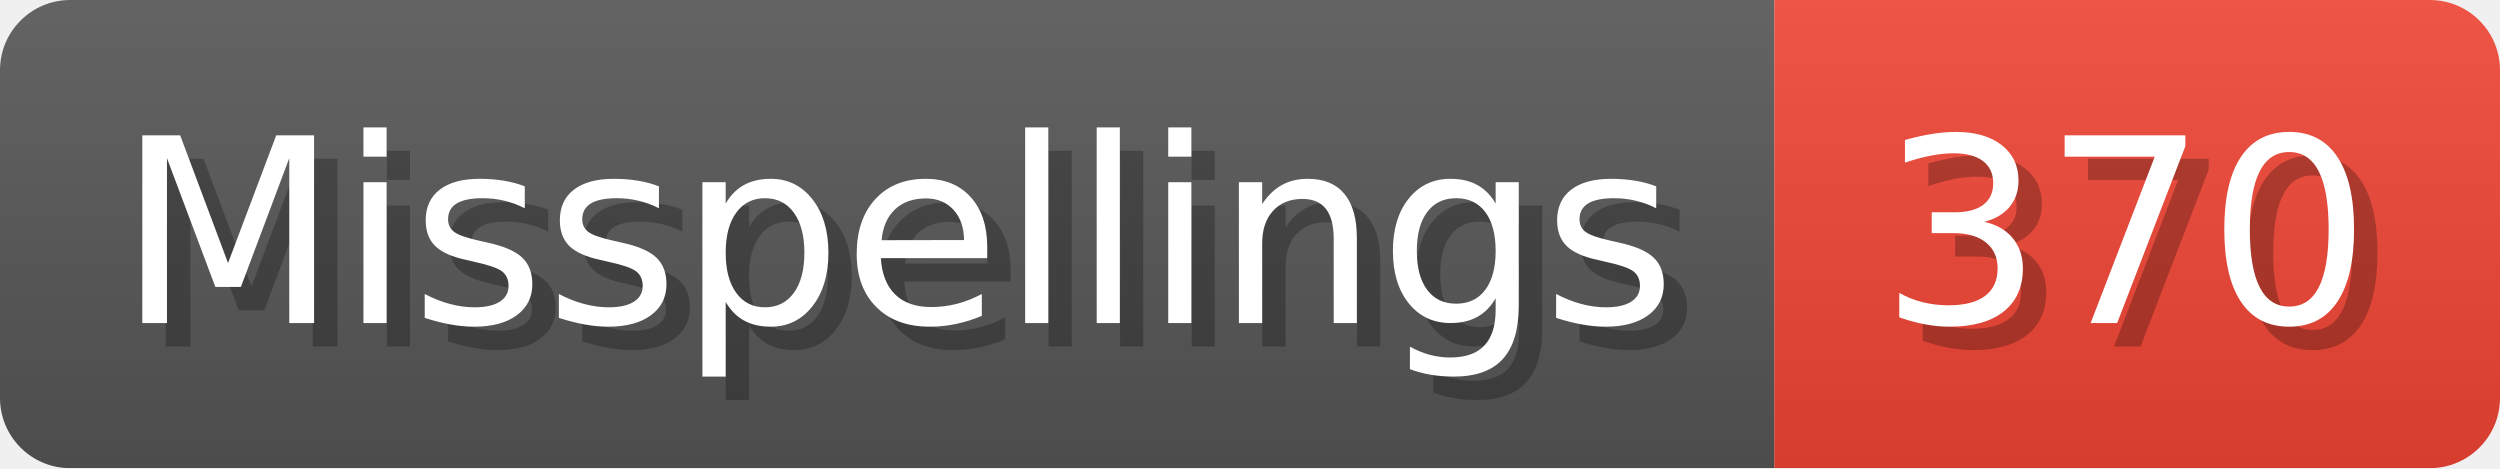
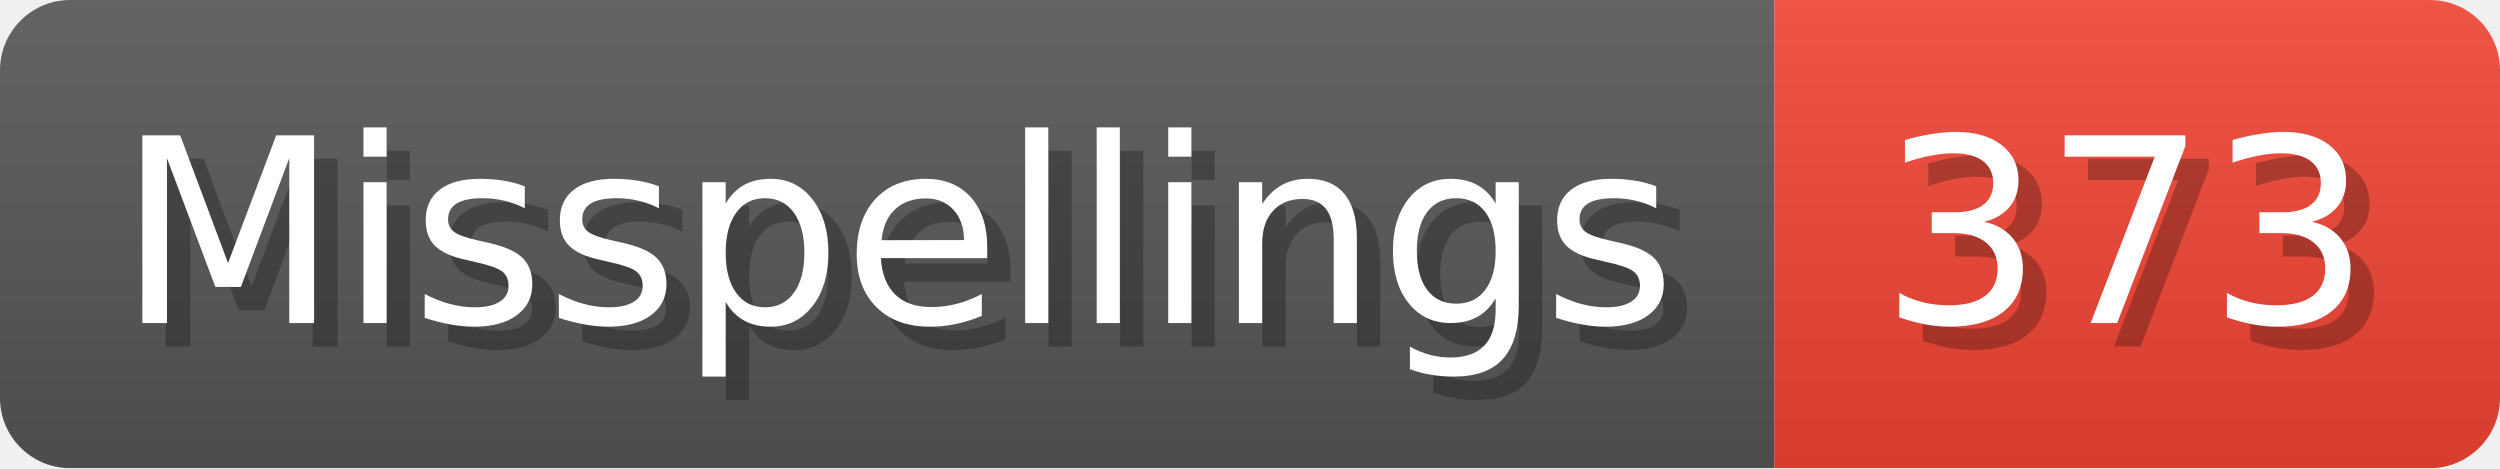
- <svg xmlns="http://www.w3.org/2000/svg" width="106.8" height="20" viewBox="0 0 1068 200" role="img" aria-label="Misspellings: 370">
+ <svg xmlns="http://www.w3.org/2000/svg" width="106.8" height="20" viewBox="0 0 1068 200" role="img" aria-label="Misspellings: 373">
  <linearGradient id="a" x2="0" y2="100%">
    <stop offset="0" stop-opacity=".1" stop-color="#EEE" />
    <stop offset="1" stop-opacity=".1" />
  </linearGradient>
  <mask id="m">
    <rect width="1068" height="200" rx="30" fill="#FFF" />
  </mask>
  <g mask="url(#m)">
    <rect width="758" height="200" fill="#555" />
    <rect width="310" height="200" fill="#E43" x="758" />
    <rect width="1068" height="200" fill="url(#a)" />
  </g>
  <g aria-hidden="true" fill="#fff" text-anchor="start" font-family="Verdana,DejaVu Sans,sans-serif" font-size="110">
    <text x="60" y="148" textLength="658" fill="#000" opacity="0.25">Misspellings</text>
    <text x="50" y="138" textLength="658">Misspellings</text>
-     <text x="813" y="148" textLength="210" fill="#000" opacity="0.25">370</text>
-     <text x="803" y="138" textLength="210">370</text>
+     <text x="813" y="148" textLength="210" fill="#000" opacity="0.25">373</text>
+     <text x="803" y="138" textLength="210">373</text>
  </g>
</svg>
